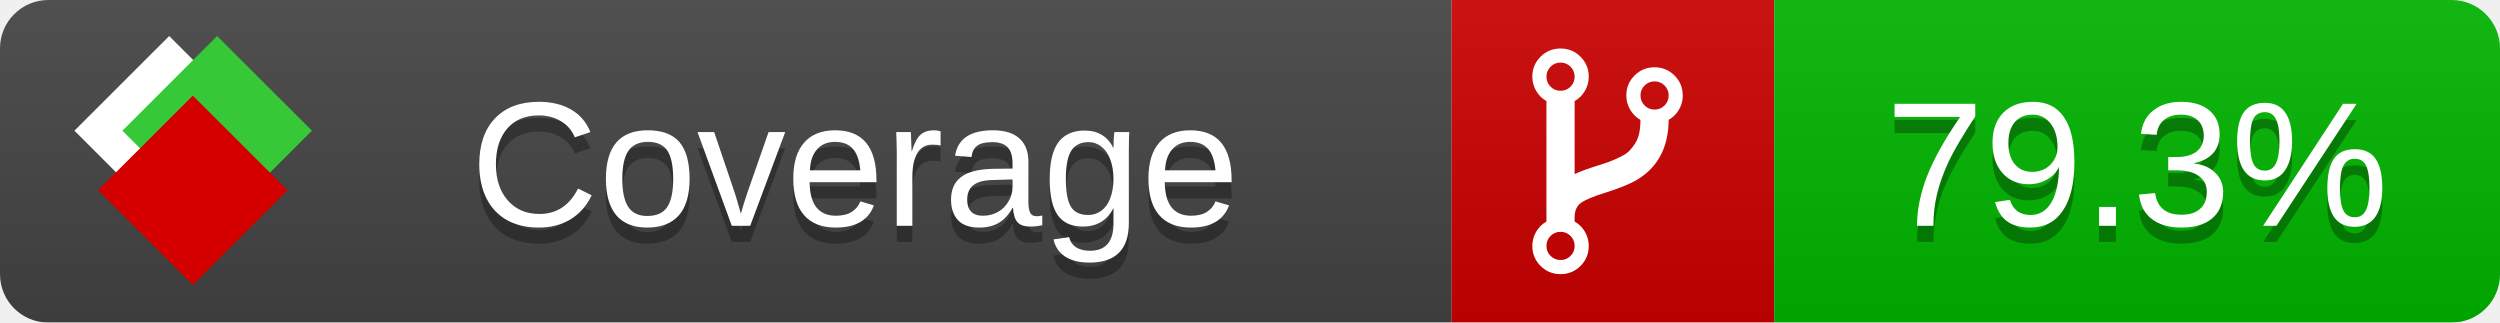
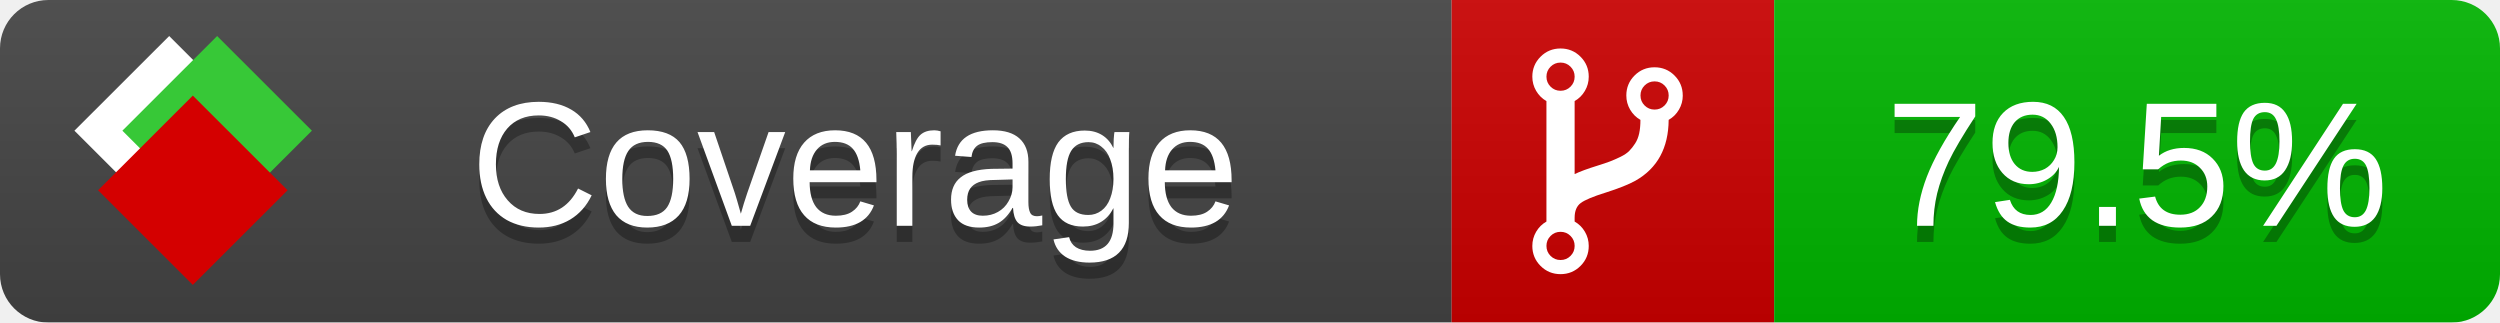
<svg xmlns="http://www.w3.org/2000/svg" xmlns:xlink="http://www.w3.org/1999/xlink" width="155" height="20">
  <style type="text/css">
          
            @keyframes fade1 {
                0% { visibility: visible; opacity: 1; }
               27% { visibility: visible; opacity: 1; }
               33% { visibility: hidden; opacity: 0; }
               60% { visibility: hidden; opacity: 0; }
               66% { visibility: hidden; opacity: 0; }
               93% { visibility: hidden; opacity: 0; }
              100% { visibility: visible; opacity: 1; }
            }
            @keyframes fade2 {
                0% { visibility: hidden; opacity: 0; }
               27% { visibility: hidden; opacity: 0; }
               33% { visibility: visible; opacity: 1; }
               60% { visibility: visible; opacity: 1; }
               66% { visibility: hidden; opacity: 0; }
               93% { visibility: hidden; opacity: 0; }
              100% { visibility: hidden; opacity: 0; }
            }
            @keyframes fade3 {
                0% { visibility: hidden; opacity: 0; }
               27% { visibility: hidden; opacity: 0; }
               33% { visibility: hidden; opacity: 0; }
               60% { visibility: hidden; opacity: 0; }
               66% { visibility: visible; opacity: 1; }
               93% { visibility: visible; opacity: 1; }
              100% { visibility: hidden; opacity: 0; }
            }
            .linecoverage {
                animation-duration: 15s;
                animation-name: fade1;
                animation-iteration-count: infinite;
            }
            .branchcoverage {
                animation-duration: 15s;
                animation-name: fade2;
                animation-iteration-count: infinite;
            }
            .methodcoverage {
                animation-duration: 15s;
                animation-name: fade3;
                animation-iteration-count: infinite;
            }
          
    </style>
  <defs>
    <linearGradient id="gradient" x2="0" y2="100%">
      <stop offset="0" stop-color="#bbb" stop-opacity=".1" />
      <stop offset="1" stop-opacity=".1" />
    </linearGradient>
    <linearGradient id="c">
      <stop offset="0" stop-color="#d40000" />
      <stop offset="1" stop-color="#ff2a2a" />
    </linearGradient>
    <linearGradient id="a">
      <stop offset="0" stop-color="#e0e0de" />
      <stop offset="1" stop-color="#fff" />
    </linearGradient>
    <linearGradient id="b">
      <stop offset="0" stop-color="#37c837" />
      <stop offset="1" stop-color="#217821" />
    </linearGradient>
    <linearGradient xlink:href="#a" id="e" x1="106.44" x2="69.96" y1="-11.96" y2="-46.84" gradientTransform="matrix(-.8426 -.00045 -.00045 -.8426 -94.27 -75.82)" gradientUnits="userSpaceOnUse" />
    <linearGradient xlink:href="#b" id="f" x1="56.19" x2="77.97" y1="-23.45" y2="10.62" gradientTransform="matrix(.8426 .00045 .00045 .8426 94.27 75.82)" gradientUnits="userSpaceOnUse" />
    <linearGradient xlink:href="#c" id="g" x1="79.98" x2="132.9" y1="10.79" y2="10.79" gradientTransform="matrix(.8426 .00045 .00045 .8426 94.27 75.82)" gradientUnits="userSpaceOnUse" />
    <mask id="mask">
      <rect width="155" height="20" rx="3" fill="#fff" />
    </mask>
    <g id="icon" transform="matrix(.04486 0 0 .04481 -.48 -.63)">
      <rect width="52.92" height="52.92" x="-109.72" y="-27.13" fill="url(#e)" transform="rotate(-135)" />
      <rect width="52.92" height="52.92" x="70.19" y="-39.18" fill="url(#f)" transform="rotate(45)" />
      <rect width="52.92" height="52.92" x="80.05" y="-15.74" fill="url(#g)" transform="rotate(45)" />
    </g>
  </defs>
  <g mask="url(#mask)">
    <rect x="0" y="0" width="90" height="20" fill="#444" />
    <rect x="90" y="0" width="20" height="20" fill="#c00" />
    <rect x="110" y="0" width="45" height="20" fill="#00B600" />
    <rect x="0" y="0" width="155" height="20" fill="url(#gradient)" />
  </g>
  <g>
    <path class="" fill="#fff" d="m 97.628,15.247 q 0,-0.364 -0.255,-0.619 -0.255,-0.255 -0.619,-0.255 -0.364,0 -0.619,0.255 -0.255,0.255 -0.255,0.619 0,0.364 0.255,0.619 0.255,0.255 0.619,0.255 0.364,0 0.619,-0.255 0.255,-0.255 0.255,-0.619 z m 0,-10.493 q 0,-0.364 -0.255,-0.619 -0.255,-0.255 -0.619,-0.255 -0.364,0 -0.619,0.255 -0.255,0.255 -0.255,0.619 0,0.364 0.255,0.619 0.255,0.255 0.619,0.255 0.364,0 0.619,-0.255 0.255,-0.255 0.255,-0.619 z m 5.83,1.166 q 0,-0.364 -0.255,-0.619 -0.255,-0.255 -0.619,-0.255 -0.364,0 -0.619,0.255 -0.255,0.255 -0.255,0.619 0,0.364 0.255,0.619 0.255,0.255 0.619,0.255 0.364,0 0.619,-0.255 0.255,-0.255 0.255,-0.619 z m 0.874,0 q 0,0.474 -0.237,0.879 -0.237,0.405 -0.638,0.633 -0.018,2.614 -2.059,3.771 -0.619,0.346 -1.849,0.738 -1.166,0.364 -1.544,0.647 -0.378,0.282 -0.378,0.911 l 0,0.237 q 0.401,0.228 0.638,0.633 0.237,0.405 0.237,0.879 0,0.729 -0.51,1.239 -0.51,0.51 -1.239,0.51 -0.729,0 -1.239,-0.51 -0.51,-0.51 -0.51,-1.239 0,-0.474 0.237,-0.879 0.237,-0.405 0.638,-0.633 l 0,-7.469 q -0.401,-0.228 -0.638,-0.633 -0.237,-0.405 -0.237,-0.879 0,-0.729 0.51,-1.239 0.51,-0.51 1.239,-0.51 0.729,0 1.239,0.51 0.51,0.51 0.51,1.239 0,0.474 -0.237,0.879 -0.237,0.405 -0.638,0.633 l 0,4.527 q 0.492,-0.237 1.403,-0.519 0.501,-0.155 0.797,-0.269 0.296,-0.114 0.642,-0.282 0.346,-0.169 0.537,-0.36 0.191,-0.191 0.369,-0.465 0.178,-0.273 0.255,-0.633 0.077,-0.36 0.077,-0.833 -0.401,-0.228 -0.638,-0.633 -0.237,-0.405 -0.237,-0.879 0,-0.729 0.51,-1.239 0.51,-0.51 1.239,-0.51 0.729,0 1.239,0.51 0.51,0.51 0.51,1.239 z" />
  </g>
  <g fill="#fff" text-anchor="middle" font-family="Verdana,Arial,Geneva,sans-serif" font-size="11">
    <a xlink:href="https://github.com/danielpalme/ReportGenerator" target="_top">
      <use xlink:href="#icon" transform="translate(3,1) scale(3.5)" />
    </a>
    <text x="53" y="15" fill="#010101" fill-opacity=".3">Coverage</text>
    <text x="53" y="14" fill="#fff">Coverage</text>
-     <text class="" x="132.5" y="15" fill="#010101" fill-opacity=".3">79.3%</text>
-     <text class="" x="132.5" y="14">79.3%</text>
+     <text class="" x="132.5" y="15" fill="#010101" fill-opacity=".3">79.5%</text>
+     <text class="" x="132.5" y="14">79.5%</text>
  </g>
  <g>
    <rect class="" x="90" y="0" width="65" height="20" fill-opacity="0" />
  </g>
</svg>
